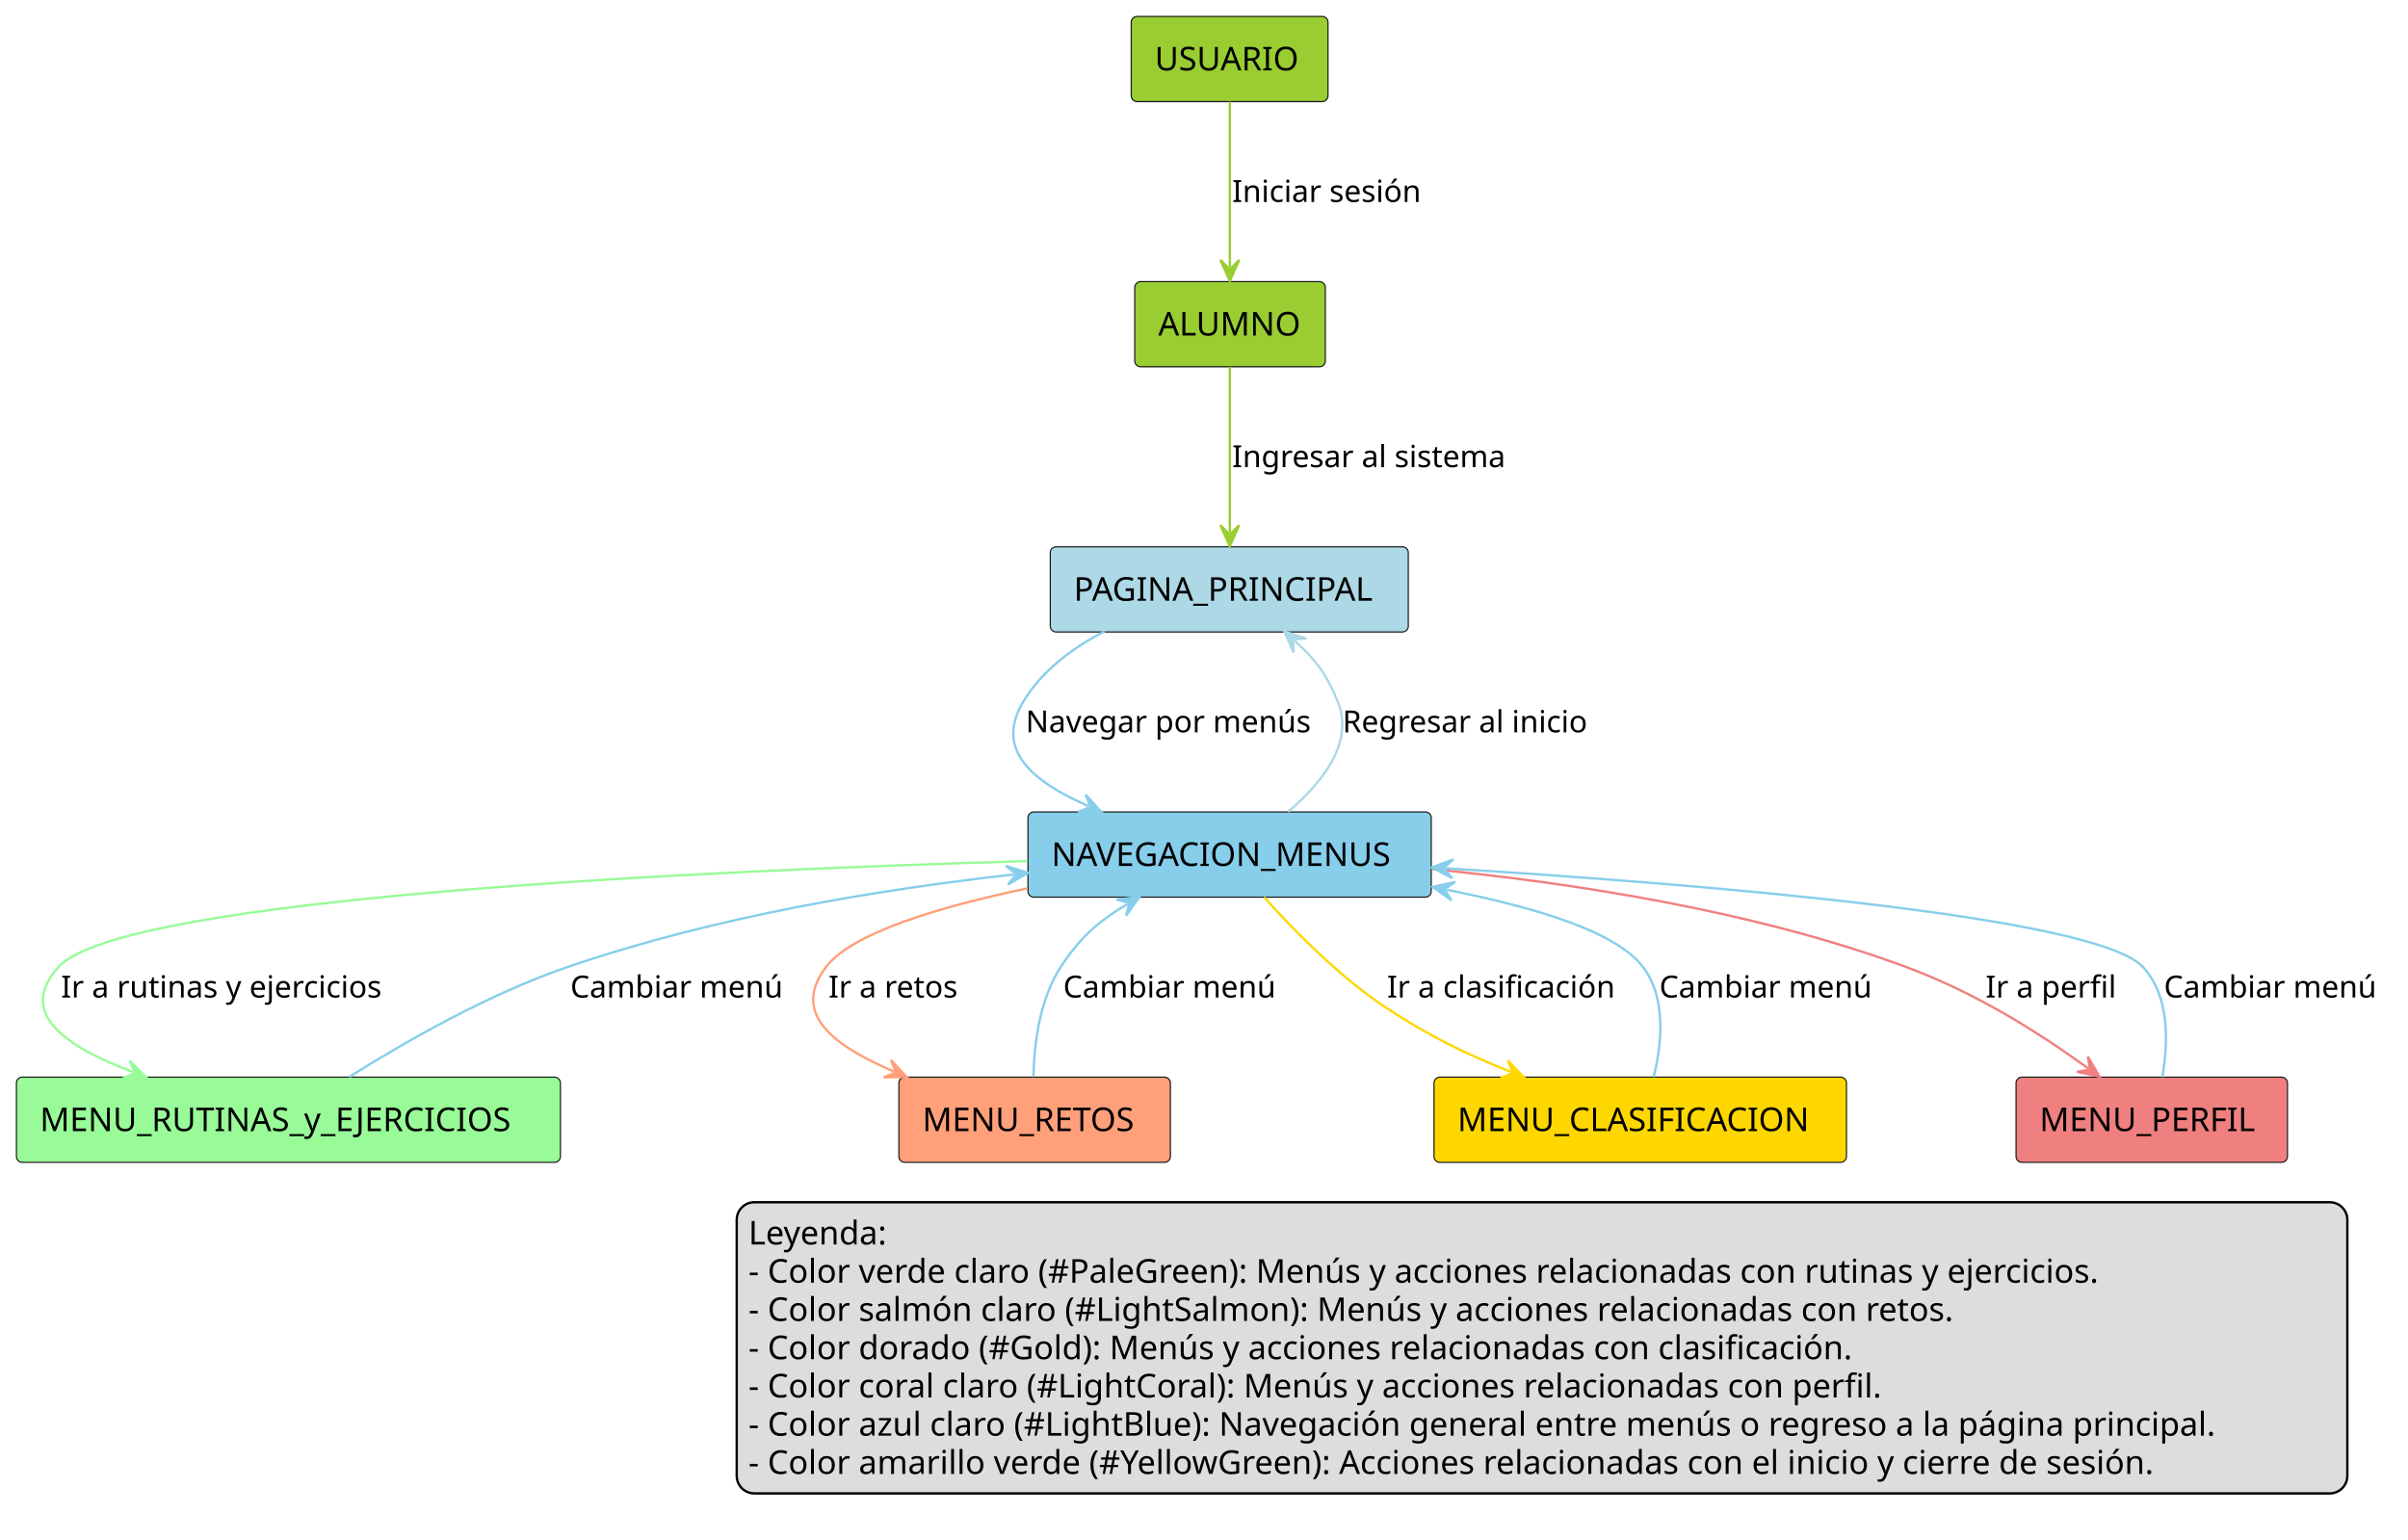
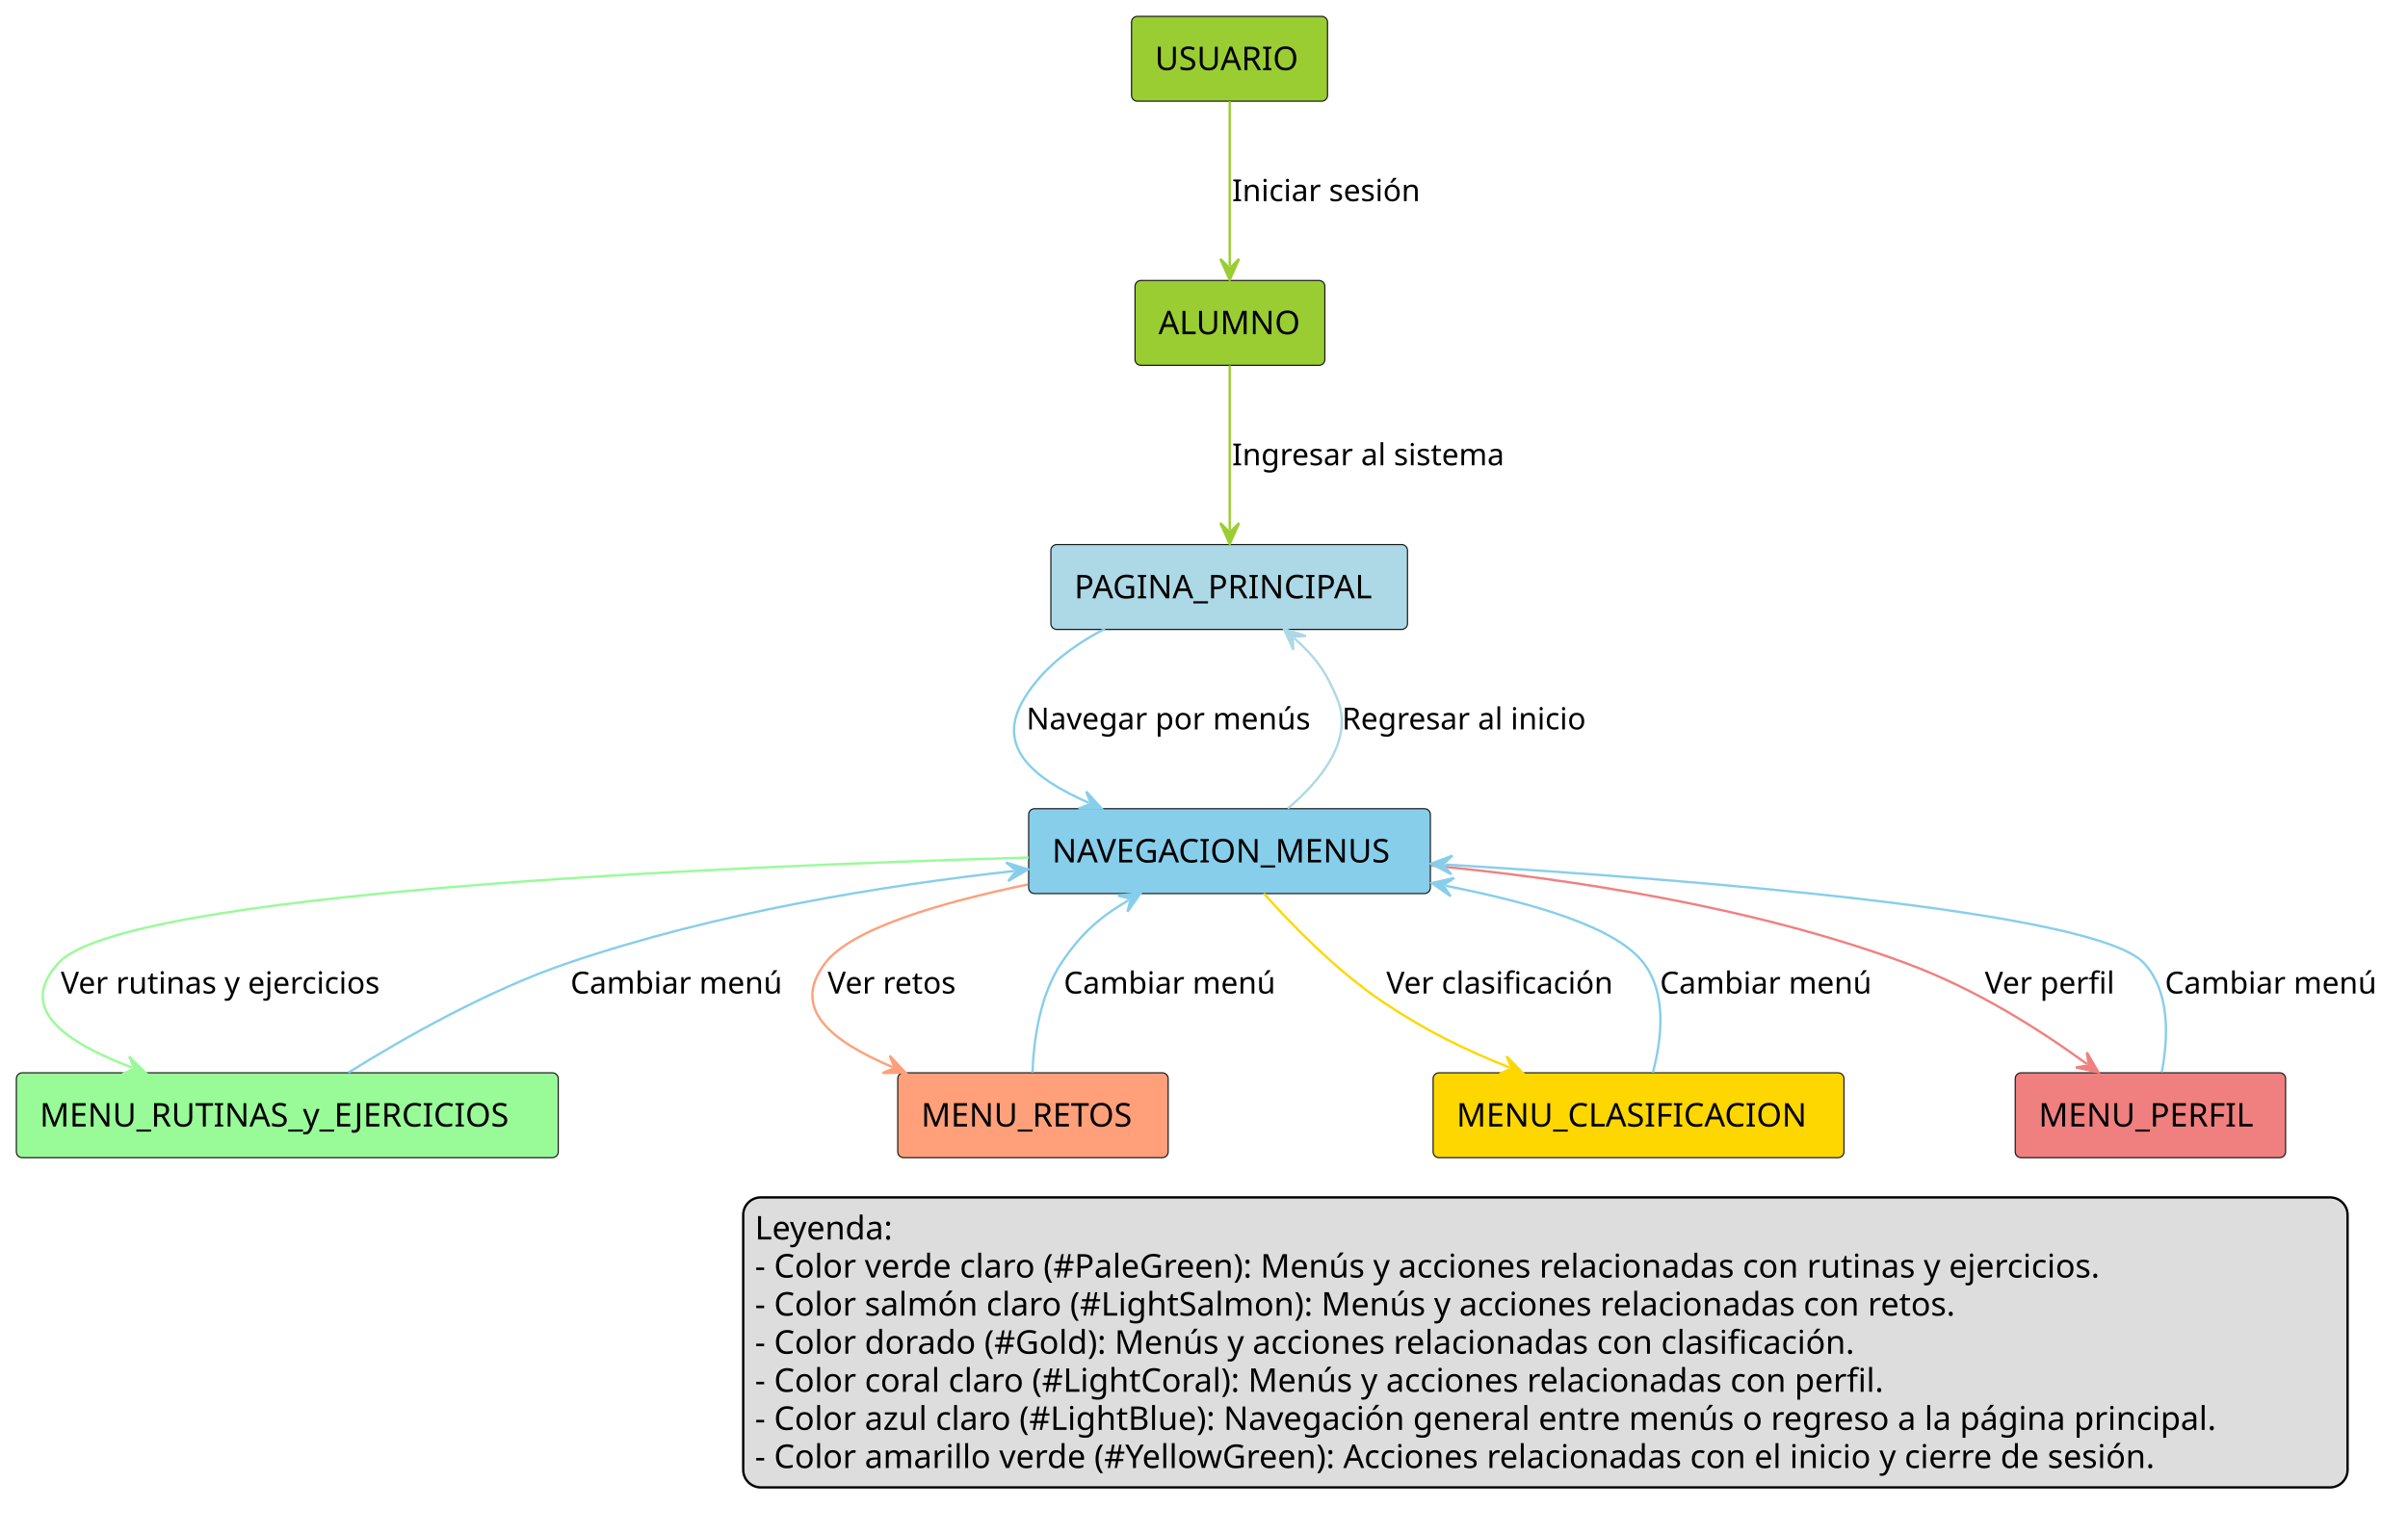
- <svg xmlns="http://www.w3.org/2000/svg" contentStyleType="text/css" height="656px" preserveAspectRatio="none" style="width:1026px;height:656px;background:#FFFFFF;" version="1.1" viewBox="0 0 1026 656" width="1026px" zoomAndPan="magnify">
+ <svg xmlns="http://www.w3.org/2000/svg" contentStyleType="text/css" height="656px" preserveAspectRatio="none" style="width:1030px;height:656px;background:#FFFFFF;" version="1.1" viewBox="0 0 1030 656" width="1030px" zoomAndPan="magnify">
  <defs />
  <g>
    <g id="elem_USUARIO">
-       <rect fill="#9ACD32" height="36.297" rx="2.5" ry="2.5" style="stroke:#181818;stroke-width:0.5;" width="83.834" x="482" y="7" />
-       <text fill="#000000" font-family="sans-serif" font-size="14" lengthAdjust="spacing" textLength="63.834" x="492" y="29.995">USUARIO</text>
+       <rect fill="#9ACD32" height="36.297" rx="2.5" ry="2.5" style="stroke:#181818;stroke-width:0.5;" width="83.834" x="484" y="7" />
+       <text fill="#000000" font-family="sans-serif" font-size="14" lengthAdjust="spacing" textLength="63.834" x="494" y="29.995">USUARIO</text>
    </g>
    <g id="elem_ALUMNO">
-       <rect fill="#9ACD32" height="36.297" rx="2.5" ry="2.5" style="stroke:#181818;stroke-width:0.5;" width="81.195" x="483.5" y="120" />
-       <text fill="#000000" font-family="sans-serif" font-size="14" lengthAdjust="spacing" textLength="61.195" x="493.5" y="142.995">ALUMNO</text>
+       <rect fill="#9ACD32" height="36.297" rx="2.5" ry="2.5" style="stroke:#181818;stroke-width:0.5;" width="81.195" x="485.5" y="120" />
+       <text fill="#000000" font-family="sans-serif" font-size="14" lengthAdjust="spacing" textLength="61.195" x="495.5" y="142.995">ALUMNO</text>
    </g>
    <g id="elem_PAGINA_PRINCIPAL">
-       <rect fill="#ADD8E6" height="36.297" rx="2.5" ry="2.5" style="stroke:#181818;stroke-width:0.5;" width="152.542" x="447.5" y="233" />
-       <text fill="#000000" font-family="sans-serif" font-size="14" lengthAdjust="spacing" textLength="132.542" x="457.5" y="255.995">PAGINA_PRINCIPAL</text>
+       <rect fill="#ADD8E6" height="36.297" rx="2.5" ry="2.5" style="stroke:#181818;stroke-width:0.5;" width="152.542" x="449.5" y="233" />
+       <text fill="#000000" font-family="sans-serif" font-size="14" lengthAdjust="spacing" textLength="132.542" x="459.5" y="255.995">PAGINA_PRINCIPAL</text>
    </g>
    <g id="elem_NAVEGACION_MENUS">
-       <rect fill="#87CEEB" height="36.297" rx="2.5" ry="2.5" style="stroke:#181818;stroke-width:0.5;" width="171.826" x="438" y="346" />
-       <text fill="#000000" font-family="sans-serif" font-size="14" lengthAdjust="spacing" textLength="151.826" x="448" y="368.995">NAVEGACION_MENUS</text>
+       <rect fill="#87CEEB" height="36.297" rx="2.5" ry="2.5" style="stroke:#181818;stroke-width:0.5;" width="171.826" x="440" y="346" />
+       <text fill="#000000" font-family="sans-serif" font-size="14" lengthAdjust="spacing" textLength="151.826" x="450" y="368.995">NAVEGACION_MENUS</text>
    </g>
    <g id="elem_MENU_RUTINAS_y_EJERCICIOS">
      <rect fill="#98FB98" height="36.297" rx="2.5" ry="2.5" style="stroke:#181818;stroke-width:0.5;" width="231.784" x="7" y="459" />
      <text fill="#000000" font-family="sans-serif" font-size="14" lengthAdjust="spacing" textLength="211.784" x="17" y="481.995">MENU_RUTINAS_y_EJERCICIOS</text>
    </g>
    <g id="elem_MENU_RETOS">
-       <rect fill="#FFA07A" height="36.297" rx="2.5" ry="2.5" style="stroke:#181818;stroke-width:0.5;" width="115.676" x="383" y="459" />
-       <text fill="#000000" font-family="sans-serif" font-size="14" lengthAdjust="spacing" textLength="95.676" x="393" y="481.995">MENU_RETOS</text>
+       <rect fill="#FFA07A" height="36.297" rx="2.5" ry="2.5" style="stroke:#181818;stroke-width:0.5;" width="115.676" x="384" y="459" />
+       <text fill="#000000" font-family="sans-serif" font-size="14" lengthAdjust="spacing" textLength="95.676" x="394" y="481.995">MENU_RETOS</text>
    </g>
    <g id="elem_MENU_CLASIFICACION">
-       <rect fill="#FFD700" height="36.297" rx="2.5" ry="2.5" style="stroke:#181818;stroke-width:0.5;" width="175.743" x="611" y="459" />
-       <text fill="#000000" font-family="sans-serif" font-size="14" lengthAdjust="spacing" textLength="155.743" x="621" y="481.995">MENU_CLASIFICACION</text>
+       <rect fill="#FFD700" height="36.297" rx="2.5" ry="2.5" style="stroke:#181818;stroke-width:0.5;" width="175.743" x="613" y="459" />
+       <text fill="#000000" font-family="sans-serif" font-size="14" lengthAdjust="spacing" textLength="155.743" x="623" y="481.995">MENU_CLASIFICACION</text>
    </g>
    <g id="elem_MENU_PERFIL">
-       <rect fill="#F08080" height="36.297" rx="2.5" ry="2.5" style="stroke:#181818;stroke-width:0.5;" width="115.642" x="859" y="459" />
-       <text fill="#000000" font-family="sans-serif" font-size="14" lengthAdjust="spacing" textLength="95.642" x="869" y="481.995">MENU_PERFIL</text>
+       <rect fill="#F08080" height="36.297" rx="2.5" ry="2.5" style="stroke:#181818;stroke-width:0.5;" width="115.642" x="862" y="459" />
+       <text fill="#000000" font-family="sans-serif" font-size="14" lengthAdjust="spacing" textLength="95.642" x="872" y="481.995">MENU_PERFIL</text>
    </g>
    <g id="link_USUARIO_ALUMNO">
-       <path d="M524,43.34 C524,64.2 524,92.98 524,113.78 " fill="none" id="USUARIO-to-ALUMNO" style="stroke:#9ACD32;stroke-width:1;" />
-       <polygon fill="#9ACD32" points="524,119.78,528,110.78,524,114.78,520,110.78,524,119.78" style="stroke:#9ACD32;stroke-width:1;" />
-       <text fill="#000000" font-family="sans-serif" font-size="13" lengthAdjust="spacing" textLength="85.236" x="525" y="86.067">Iniciar sesión</text>
+       <path d="M526,43.34 C526,64.2 526,92.98 526,113.78 " fill="none" id="USUARIO-to-ALUMNO" style="stroke:#9ACD32;stroke-width:1;" />
+       <polygon fill="#9ACD32" points="526,119.78,530,110.78,526,114.78,522,110.78,526,119.78" style="stroke:#9ACD32;stroke-width:1;" />
+       <text fill="#000000" font-family="sans-serif" font-size="13" lengthAdjust="spacing" textLength="85.236" x="527" y="86.067">Iniciar sesión</text>
    </g>
    <g id="link_ALUMNO_PAGINA_PRINCIPAL">
-       <path d="M524,156.34 C524,177.2 524,205.98 524,226.78 " fill="none" id="ALUMNO-to-PAGINA_PRINCIPAL" style="stroke:#9ACD32;stroke-width:1;" />
-       <polygon fill="#9ACD32" points="524,232.78,528,223.78,524,227.78,520,223.78,524,232.78" style="stroke:#9ACD32;stroke-width:1;" />
-       <text fill="#000000" font-family="sans-serif" font-size="13" lengthAdjust="spacing" textLength="124.478" x="525" y="199.067">Ingresar al sistema</text>
+       <path d="M526,156.34 C526,177.2 526,205.98 526,226.78 " fill="none" id="ALUMNO-to-PAGINA_PRINCIPAL" style="stroke:#9ACD32;stroke-width:1;" />
+       <polygon fill="#9ACD32" points="526,232.78,530,223.78,526,227.78,522,223.78,526,232.78" style="stroke:#9ACD32;stroke-width:1;" />
+       <text fill="#000000" font-family="sans-serif" font-size="13" lengthAdjust="spacing" textLength="124.478" x="527" y="199.067">Ingresar al sistema</text>
    </g>
    <g id="link_PAGINA_PRINCIPAL_NAVEGACION_MENUS">
-       <path d="M470.63,269.03 C456.98,276.07 443.93,285.78 436,299 C423.81,319.33 439.23,332.689 463.72,343.489 " fill="none" id="PAGINA_PRINCIPAL-to-NAVEGACION_MENUS" style="stroke:#87CEEB;stroke-width:1;" />
-       <polygon fill="#87CEEB" points="469.21,345.91,462.589,338.619,464.635,343.892,459.361,345.938,469.21,345.91" style="stroke:#87CEEB;stroke-width:1;" />
-       <text fill="#000000" font-family="sans-serif" font-size="13" lengthAdjust="spacing" textLength="128.673" x="437" y="312.067">Navegar por menús</text>
+       <path d="M472.63,269.03 C458.98,276.07 445.93,285.78 438,299 C425.81,319.33 441.23,332.689 465.72,343.489 " fill="none" id="PAGINA_PRINCIPAL-to-NAVEGACION_MENUS" style="stroke:#87CEEB;stroke-width:1;" />
+       <polygon fill="#87CEEB" points="471.21,345.91,464.589,338.619,466.635,343.892,461.361,345.938,471.21,345.91" style="stroke:#87CEEB;stroke-width:1;" />
+       <text fill="#000000" font-family="sans-serif" font-size="13" lengthAdjust="spacing" textLength="128.673" x="439" y="312.067">Navegar por menús</text>
    </g>
    <g id="link_NAVEGACION_MENUS_PAGINA_PRINCIPAL">
-       <path d="M548.86,345.89 C563.21,333.72 577.13,316.48 570,299 C565.26,287.37 560.569,281.063 551.659,273.083 " fill="none" id="NAVEGACION_MENUS-to-PAGINA_PRINCIPAL" style="stroke:#ADD8E6;stroke-width:1;" />
-       <polygon fill="#ADD8E6" points="547.19,269.08,551.226,278.064,550.915,272.416,556.563,272.105,547.19,269.08" style="stroke:#ADD8E6;stroke-width:1;" />
-       <text fill="#000000" font-family="sans-serif" font-size="13" lengthAdjust="spacing" textLength="112.728" x="572" y="312.067">Regresar al inicio</text>
+       <path d="M550.86,345.89 C565.21,333.72 579.13,316.48 572,299 C567.26,287.37 562.569,281.063 553.659,273.083 " fill="none" id="NAVEGACION_MENUS-to-PAGINA_PRINCIPAL" style="stroke:#ADD8E6;stroke-width:1;" />
+       <polygon fill="#ADD8E6" points="549.19,269.08,553.226,278.064,552.915,272.416,558.563,272.105,549.19,269.08" style="stroke:#ADD8E6;stroke-width:1;" />
+       <text fill="#000000" font-family="sans-serif" font-size="13" lengthAdjust="spacing" textLength="112.728" x="574" y="312.067">Regresar al inicio</text>
    </g>
    <g id="link_NAVEGACION_MENUS_MENU_RUTINAS_y_EJERCICIOS">
-       <path d="M437.77,366.93 C302.3,370.87 52.18,382.14 25,412 C7.22,431.54 27.163,445.594 56.623,456.815 " fill="none" id="NAVEGACION_MENUS-to-MENU_RUTINAS_y_EJERCICIOS" style="stroke:#98FB98;stroke-width:1;" />
-       <polygon fill="#98FB98" points="62.23,458.95,55.243,452.009,57.557,457.17,52.396,459.485,62.23,458.95" style="stroke:#98FB98;stroke-width:1;" />
-       <text fill="#000000" font-family="sans-serif" font-size="13" lengthAdjust="spacing" textLength="147.837" x="26" y="425.067">Ir a rutinas y ejercicios</text>
+       <path d="M439.97,366.89 C304.09,370.78 52.33,381.98 25,412 C7.21,431.53 27.153,445.594 56.613,456.815 " fill="none" id="NAVEGACION_MENUS-to-MENU_RUTINAS_y_EJERCICIOS" style="stroke:#98FB98;stroke-width:1;" />
+       <polygon fill="#98FB98" points="62.22,458.95,55.233,452.009,57.547,457.17,52.386,459.485,62.22,458.95" style="stroke:#98FB98;stroke-width:1;" />
+       <text fill="#000000" font-family="sans-serif" font-size="13" lengthAdjust="spacing" textLength="148.795" x="26" y="425.067">Ver rutinas y ejercicios</text>
    </g>
    <g id="link_MENU_RUTINAS_y_EJERCICIOS_NAVEGACION_MENUS">
-       <path d="M148.8,458.89 C172.16,444.2 208.04,423.61 242,412 C305.76,390.21 375.227,378.989 432.027,372.619 " fill="none" id="MENU_RUTINAS_y_EJERCICIOS-to-NAVEGACION_MENUS" style="stroke:#87CEEB;stroke-width:1;" />
-       <polygon fill="#87CEEB" points="437.99,371.95,428.6,368.978,433.021,372.507,429.492,376.928,437.99,371.95" style="stroke:#87CEEB;stroke-width:1;" />
-       <text fill="#000000" font-family="sans-serif" font-size="13" lengthAdjust="spacing" textLength="96.154" x="243" y="425.067">Cambiar menú</text>
+       <path d="M149.03,458.9 C172.61,444.2 208.79,423.61 243,412 C307.02,390.27 376.757,379.039 433.747,372.649 " fill="none" id="MENU_RUTINAS_y_EJERCICIOS-to-NAVEGACION_MENUS" style="stroke:#87CEEB;stroke-width:1;" />
+       <polygon fill="#87CEEB" points="439.71,371.98,430.32,369.008,434.741,372.537,431.212,376.958,439.71,371.98" style="stroke:#87CEEB;stroke-width:1;" />
+       <text fill="#000000" font-family="sans-serif" font-size="13" lengthAdjust="spacing" textLength="96.154" x="244" y="425.067">Cambiar menú</text>
    </g>
    <g id="link_NAVEGACION_MENUS_MENU_RETOS">
-       <path d="M437.6,378.59 C400.49,386.36 363.08,397.48 352,412 C337.04,431.59 354.466,445.397 380.806,456.567 " fill="none" id="NAVEGACION_MENUS-to-MENU_RETOS" style="stroke:#FFA07A;stroke-width:1;" />
-       <polygon fill="#FFA07A" points="386.33,458.91,379.606,451.714,381.727,456.958,376.483,459.079,386.33,458.91" style="stroke:#FFA07A;stroke-width:1;" />
-       <text fill="#000000" font-family="sans-serif" font-size="13" lengthAdjust="spacing" textLength="58.576" x="353" y="425.067">Ir a retos</text>
+       <path d="M439.58,378.43 C402.1,386.19 364.2,397.35 353,412 C338.03,431.58 355.456,445.387 381.796,456.558 " fill="none" id="NAVEGACION_MENUS-to-MENU_RETOS" style="stroke:#FFA07A;stroke-width:1;" />
+       <polygon fill="#FFA07A" points="387.32,458.9,380.596,451.704,382.717,456.948,377.473,459.069,387.32,458.9" style="stroke:#FFA07A;stroke-width:1;" />
+       <text fill="#000000" font-family="sans-serif" font-size="13" lengthAdjust="spacing" textLength="59.535" x="354" y="425.067">Ver retos</text>
    </g>
    <g id="link_MENU_RETOS_NAVEGACION_MENUS">
-       <path d="M440.33,458.88 C440.59,445.16 442.84,425.94 452,412 C460.2,399.52 467.819,392.68 480.349,385.25 " fill="none" id="MENU_RETOS-to-NAVEGACION_MENUS" style="stroke:#87CEEB;stroke-width:1;" />
-       <polygon fill="#87CEEB" points="485.51,382.19,475.728,383.34,481.209,384.74,479.809,390.221,485.51,382.19" style="stroke:#87CEEB;stroke-width:1;" />
-       <text fill="#000000" font-family="sans-serif" font-size="13" lengthAdjust="spacing" textLength="96.154" x="453" y="425.067">Cambiar menú</text>
+       <path d="M441.64,458.87 C442.15,445.13 444.71,425.91 454,412 C462.37,399.46 470.183,392.55 482.823,385.09 " fill="none" id="MENU_RETOS-to-NAVEGACION_MENUS" style="stroke:#87CEEB;stroke-width:1;" />
+       <polygon fill="#87CEEB" points="487.99,382.04,478.206,383.17,483.684,384.581,482.272,390.059,487.99,382.04" style="stroke:#87CEEB;stroke-width:1;" />
+       <text fill="#000000" font-family="sans-serif" font-size="13" lengthAdjust="spacing" textLength="96.154" x="455" y="425.067">Cambiar menú</text>
    </g>
    <g id="link_NAVEGACION_MENUS_MENU_CLASIFICACION">
-       <path d="M538.59,382.28 C551.11,396.28 570.22,415.8 590,429 C608.17,441.13 624.408,449.044 643.728,456.764 " fill="none" id="NAVEGACION_MENUS-to-MENU_CLASIFICACION" style="stroke:#FFD700;stroke-width:1;" />
-       <polygon fill="#FFD700" points="649.3,458.99,642.427,451.936,644.657,457.135,639.458,459.365,649.3,458.99" style="stroke:#FFD700;stroke-width:1;" />
-       <text fill="#000000" font-family="sans-serif" font-size="13" lengthAdjust="spacing" textLength="104.774" x="591" y="425.067">Ir a clasificación</text>
+       <path d="M540.59,382.28 C553.11,396.28 572.22,415.8 592,429 C610.17,441.13 626.408,449.044 645.728,456.764 " fill="none" id="NAVEGACION_MENUS-to-MENU_CLASIFICACION" style="stroke:#FFD700;stroke-width:1;" />
+       <polygon fill="#FFD700" points="651.3,458.99,644.427,451.936,646.657,457.135,641.458,459.365,651.3,458.99" style="stroke:#FFD700;stroke-width:1;" />
+       <text fill="#000000" font-family="sans-serif" font-size="13" lengthAdjust="spacing" textLength="105.733" x="593" y="425.067">Ver clasificación</text>
    </g>
    <g id="link_MENU_CLASIFICACION_NAVEGACION_MENUS">
-       <path d="M704.59,458.97 C708.06,444.92 710.15,425.22 700,412 C688.44,396.95 654.933,386.857 616.333,379.137 " fill="none" id="MENU_CLASIFICACION-to-NAVEGACION_MENUS" style="stroke:#87CEEB;stroke-width:1;" />
-       <polygon fill="#87CEEB" points="610.45,377.96,618.491,383.647,615.353,378.941,620.06,375.803,610.45,377.96" style="stroke:#87CEEB;stroke-width:1;" />
-       <text fill="#000000" font-family="sans-serif" font-size="13" lengthAdjust="spacing" textLength="96.154" x="707" y="425.067">Cambiar menú</text>
+       <path d="M706.97,458.97 C710.73,444.92 713.17,425.22 703,412 C691.32,396.82 657.306,386.675 618.336,378.964 " fill="none" id="MENU_CLASIFICACION-to-NAVEGACION_MENUS" style="stroke:#87CEEB;stroke-width:1;" />
+       <polygon fill="#87CEEB" points="612.45,377.8,620.503,383.471,617.355,378.77,622.055,375.623,612.45,377.8" style="stroke:#87CEEB;stroke-width:1;" />
+       <text fill="#000000" font-family="sans-serif" font-size="13" lengthAdjust="spacing" textLength="96.154" x="710" y="425.067">Cambiar menú</text>
    </g>
    <g id="link_NAVEGACION_MENUS_MENU_PERFIL">
-       <path d="M610.01,370.34 C668.44,376.05 746.67,387.81 812,412 C842.63,423.34 869.289,440.472 889.699,455.242 " fill="none" id="NAVEGACION_MENUS-to-MENU_PERFIL" style="stroke:#F08080;stroke-width:1;" />
-       <polygon fill="#F08080" points="894.56,458.76,889.614,450.243,890.509,455.829,884.924,456.724,894.56,458.76" style="stroke:#F08080;stroke-width:1;" />
-       <text fill="#000000" font-family="sans-serif" font-size="13" lengthAdjust="spacing" textLength="58.805" x="846" y="425.067">Ir a perfil</text>
+       <path d="M612.3,370.3 C670.94,375.99 749.45,387.75 815,412 C845.63,423.33 872.301,440.46 892.701,455.24 " fill="none" id="NAVEGACION_MENUS-to-MENU_PERFIL" style="stroke:#F08080;stroke-width:1;" />
+       <polygon fill="#F08080" points="897.56,458.76,892.619,450.24,893.511,455.827,887.925,456.719,897.56,458.76" style="stroke:#F08080;stroke-width:1;" />
+       <text fill="#000000" font-family="sans-serif" font-size="13" lengthAdjust="spacing" textLength="59.763" x="849" y="425.067">Ver perfil</text>
    </g>
    <g id="link_MENU_PERFIL_NAVEGACION_MENUS">
-       <path d="M921.31,458.99 C923.85,444.56 924.61,424.31 913,412 C892.57,390.36 724.279,376.711 616.038,370.011 " fill="none" id="MENU_PERFIL-to-NAVEGACION_MENUS" style="stroke:#87CEEB;stroke-width:1;" />
-       <polygon fill="#87CEEB" points="610.05,369.64,618.786,374.188,615.04,369.949,619.28,366.204,610.05,369.64" style="stroke:#87CEEB;stroke-width:1;" />
-       <text fill="#000000" font-family="sans-serif" font-size="13" lengthAdjust="spacing" textLength="96.154" x="922" y="425.067">Cambiar menú</text>
+       <path d="M924.67,458.74 C927.43,444.36 928.44,424.3 917,412 C896.6,390.06 726.889,376.493 618.069,369.893 " fill="none" id="MENU_PERFIL-to-NAVEGACION_MENUS" style="stroke:#87CEEB;stroke-width:1;" />
+       <polygon fill="#87CEEB" points="612.08,369.53,620.821,374.067,617.071,369.833,621.306,366.082,612.08,369.53" style="stroke:#87CEEB;stroke-width:1;" />
+       <text fill="#000000" font-family="sans-serif" font-size="13" lengthAdjust="spacing" textLength="96.154" x="926" y="425.067">Cambiar menú</text>
    </g>
-     <rect fill="#DDDDDD" height="124.078" id="_legend" rx="7.5" ry="7.5" style="stroke:#000000;stroke-width:1;" width="686.252" x="313.902" y="512.297" />
-     <text fill="#000000" font-family="sans-serif" font-size="14" lengthAdjust="spacing" textLength="64.367" x="318.902" y="530.292">Leyenda:</text>
-     <text fill="#000000" font-family="sans-serif" font-size="14" lengthAdjust="spacing" textLength="626.206" x="318.902" y="546.589">- Color verde claro (#PaleGreen): Menús y acciones relacionadas con rutinas y ejercicios.</text>
-     <text fill="#000000" font-family="sans-serif" font-size="14" lengthAdjust="spacing" textLength="555.905" x="318.902" y="562.886">- Color salmón claro (#LightSalmon): Menús y acciones relacionadas con retos.</text>
-     <text fill="#000000" font-family="sans-serif" font-size="14" lengthAdjust="spacing" textLength="509.94" x="318.902" y="579.183">- Color dorado (#Gold): Menús y acciones relacionadas con clasificación.</text>
-     <text fill="#000000" font-family="sans-serif" font-size="14" lengthAdjust="spacing" textLength="523.934" x="318.902" y="595.48">- Color coral claro (#LightCoral): Menús y acciones relacionadas con perfil.</text>
-     <text fill="#000000" font-family="sans-serif" font-size="14" lengthAdjust="spacing" textLength="676.252" x="318.902" y="611.776">- Color azul claro (#LightBlue): Navegación general entre menús o regreso a la página principal.</text>
-     <text fill="#000000" font-family="sans-serif" font-size="14" lengthAdjust="spacing" textLength="652.374" x="318.902" y="628.073">- Color amarillo verde (#YellowGreen): Acciones relacionadas con el inicio y cierre de sesión.</text>
+     <rect fill="#DDDDDD" height="124.078" id="_legend" rx="7.5" ry="7.5" style="stroke:#000000;stroke-width:1;" width="686.252" x="317.902" y="512.297" />
+     <text fill="#000000" font-family="sans-serif" font-size="14" lengthAdjust="spacing" textLength="64.367" x="322.902" y="530.292">Leyenda:</text>
+     <text fill="#000000" font-family="sans-serif" font-size="14" lengthAdjust="spacing" textLength="626.206" x="322.902" y="546.589">- Color verde claro (#PaleGreen): Menús y acciones relacionadas con rutinas y ejercicios.</text>
+     <text fill="#000000" font-family="sans-serif" font-size="14" lengthAdjust="spacing" textLength="555.905" x="322.902" y="562.886">- Color salmón claro (#LightSalmon): Menús y acciones relacionadas con retos.</text>
+     <text fill="#000000" font-family="sans-serif" font-size="14" lengthAdjust="spacing" textLength="509.94" x="322.902" y="579.183">- Color dorado (#Gold): Menús y acciones relacionadas con clasificación.</text>
+     <text fill="#000000" font-family="sans-serif" font-size="14" lengthAdjust="spacing" textLength="523.934" x="322.902" y="595.48">- Color coral claro (#LightCoral): Menús y acciones relacionadas con perfil.</text>
+     <text fill="#000000" font-family="sans-serif" font-size="14" lengthAdjust="spacing" textLength="676.252" x="322.902" y="611.776">- Color azul claro (#LightBlue): Navegación general entre menús o regreso a la página principal.</text>
+     <text fill="#000000" font-family="sans-serif" font-size="14" lengthAdjust="spacing" textLength="652.374" x="322.902" y="628.073">- Color amarillo verde (#YellowGreen): Acciones relacionadas con el inicio y cierre de sesión.</text>
  </g>
</svg>
